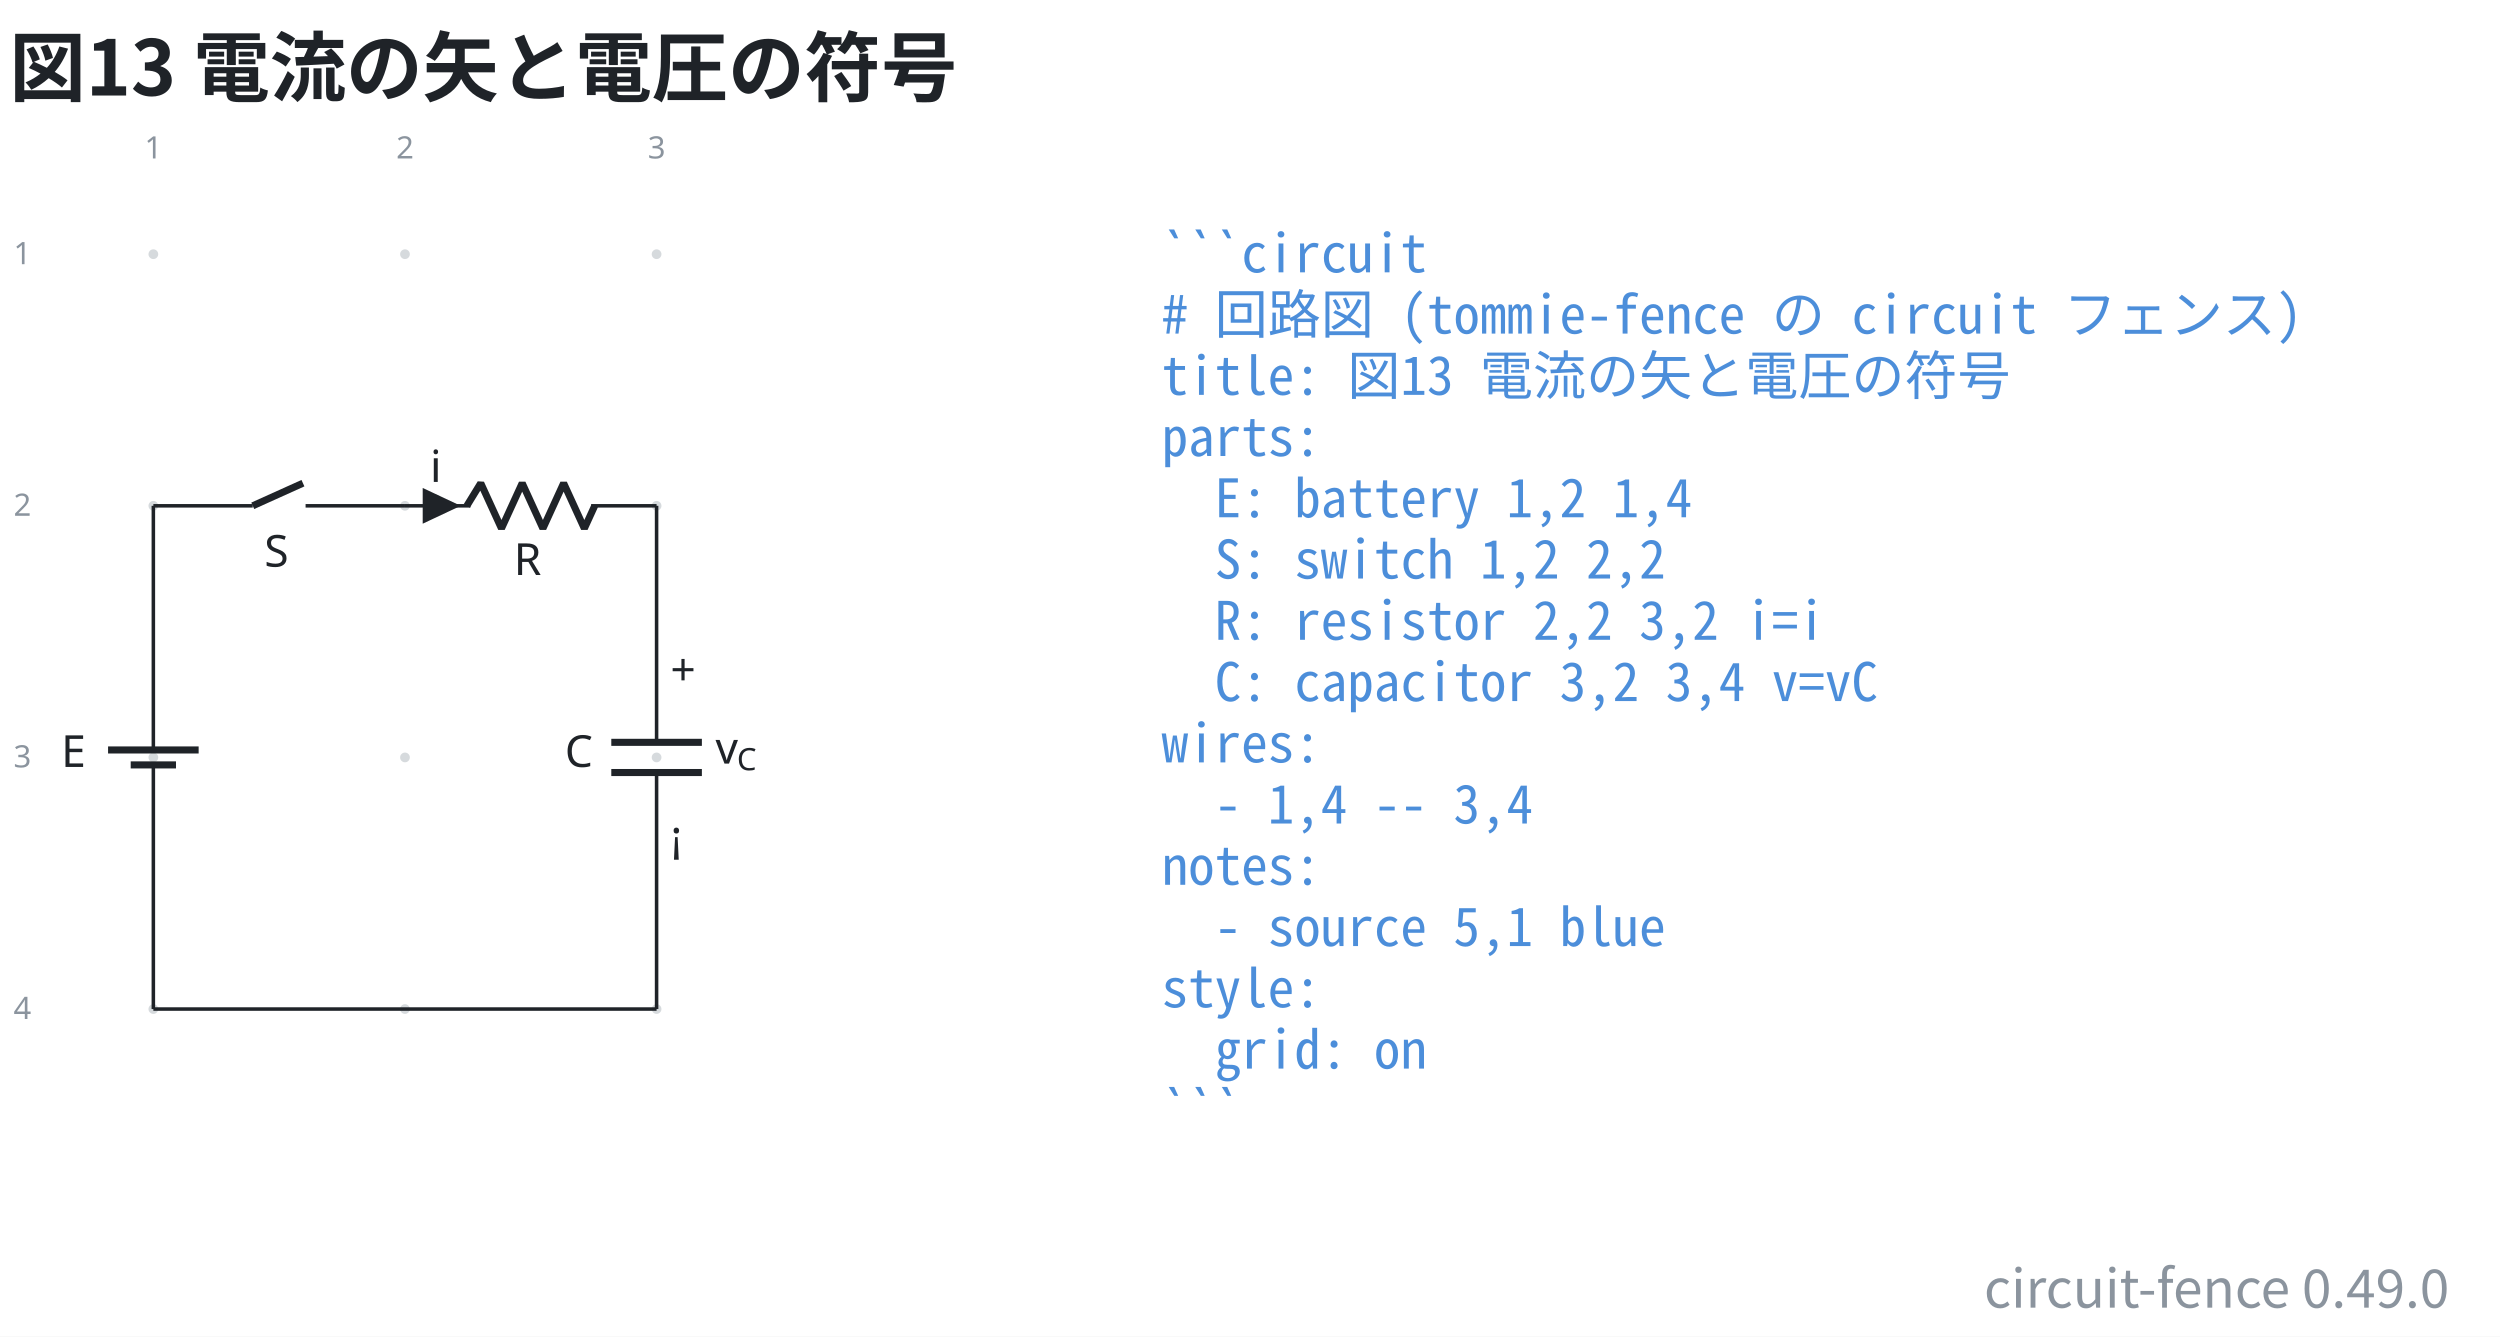
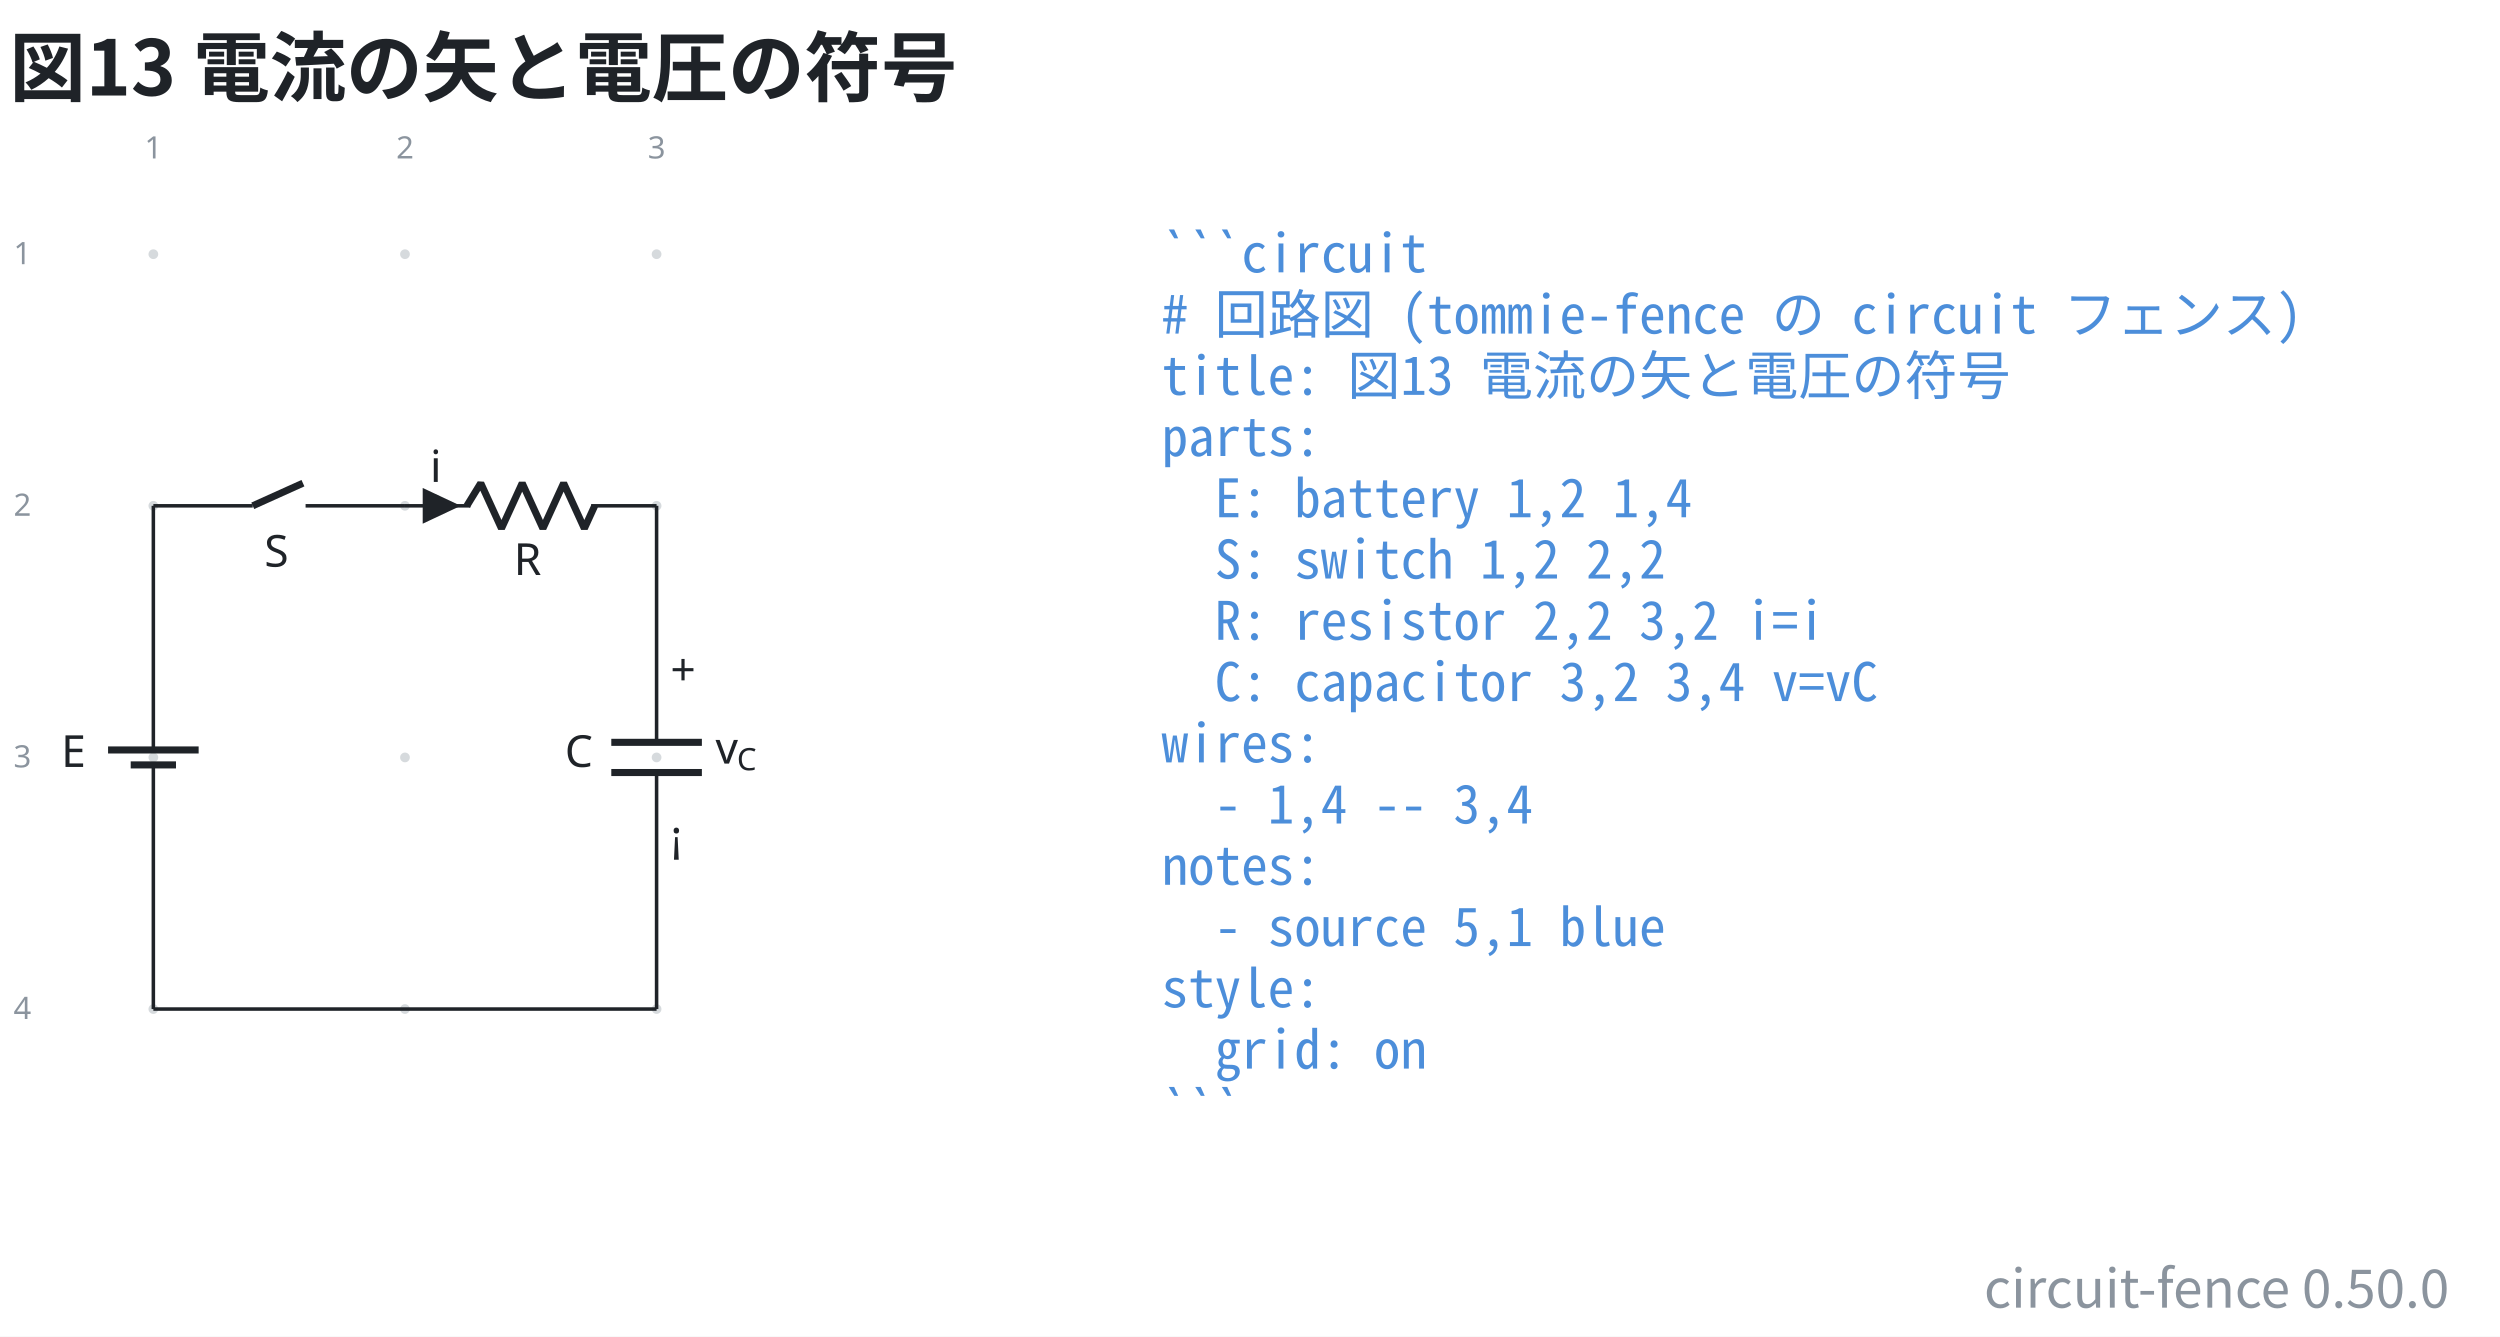
- <svg xmlns="http://www.w3.org/2000/svg" data-figure-paper="#ffffff" data-circuit-fence="0.49.0" fill="#1f2328" width="753.863" height="403.043" viewBox="-72 -72 565.397 302.282">
+ <svg xmlns="http://www.w3.org/2000/svg" data-figure-paper="#ffffff" data-circuit-fence="0.50.0" fill="#1f2328" width="753.863" height="403.043" viewBox="-72 -72 565.397 302.282">
  <rect x="-72" y="-72" width="565.397" height="302.282" fill="#ffffff" />
  <g stroke="#1f2328" stroke-miterlimit="10" stroke-width=".8">
    <path fill="#8b949e" fill-opacity=".35" stroke="none" stroke-opacity=".35" d="M-36.218-14.511a1.1 1.1 0 1 0-2.2 0 1.1 1.1 0 0 0 2.2 0M-36.218 42.394a1.1 1.1 0 1 0-2.2 0 1.1 1.1 0 0 0 2.2 0M-36.218 99.3a1.1 1.1 0 1 0-2.2 0 1.1 1.1 0 0 0 2.2 0M-36.218 156.205a1.1 1.1 0 1 0-2.2 0 1.1 1.1 0 0 0 2.2 0M20.688-14.511a1.1 1.1 0 1 0-2.2 0 1.1 1.1 0 0 0 2.2 0M20.688 42.394a1.1 1.1 0 1 0-2.2 0 1.1 1.1 0 0 0 2.2 0M20.688 99.3a1.1 1.1 0 1 0-2.2 0 1.1 1.1 0 0 0 2.2 0M20.688 156.205a1.1 1.1 0 1 0-2.2 0 1.1 1.1 0 0 0 2.2 0M77.593-14.511a1.1 1.1 0 1 0-2.2 0 1.1 1.1 0 0 0 2.2 0M77.593 42.394a1.1 1.1 0 1 0-2.2 0 1.1 1.1 0 0 0 2.2 0M77.593 99.3a1.1 1.1 0 1 0-2.2 0 1.1 1.1 0 0 0 2.2 0M77.593 156.205a1.1 1.1 0 1 0-2.2 0 1.1 1.1 0 0 0 2.2 0m-1.1 0" />
    <g fill="#8b949e" stroke="#8b949e">
      <text x="-37.318" y="-14.511" fill="#8b949e" stroke="none" font-family="cmr7" font-size="7" transform="translate(-1.993 -21.645)">1</text>
    </g>
    <g fill="#8b949e" stroke="#8b949e">
      <text x="-37.318" y="-14.511" fill="#8b949e" stroke="none" font-family="cmr7" font-size="7" transform="translate(54.912 -21.645)">2</text>
    </g>
    <g fill="#8b949e" stroke="#8b949e">
      <text x="-37.318" y="-14.511" fill="#8b949e" stroke="none" font-family="cmr7" font-size="7" transform="translate(111.818 -21.645)">3</text>
    </g>
    <g fill="#8b949e" stroke="#8b949e">
      <text x="-37.318" y="-14.511" fill="#8b949e" stroke="none" font-family="cmr7" font-size="7" transform="translate(-31.62 2.256)">1</text>
    </g>
    <g fill="#8b949e" stroke="#8b949e">
      <text x="-37.318" y="-14.511" fill="#8b949e" stroke="none" font-family="cmr7" font-size="7" transform="translate(-31.62 59.161)">2</text>
    </g>
    <g fill="#8b949e" stroke="#8b949e">
      <text x="-37.318" y="-14.511" fill="#8b949e" stroke="none" font-family="cmr7" font-size="7" transform="translate(-31.62 116.067)">3</text>
    </g>
    <g fill="#8b949e" stroke="#8b949e">
      <text x="-37.318" y="-14.511" fill="#8b949e" stroke="none" font-family="cmr7" font-size="7" transform="translate(-31.62 172.972)">4</text>
    </g>
    <path fill="none" d="M-37.318 42.394v.4m0-.4v51.784m0 10.243v51.784m0-.4v.4M-37.318 100.99v3.431m0-6.811v-3.432" />
    <g stroke-width="1.6">
      <path fill="none" d="M-32.196 100.99H-42.44m15.364-3.38H-47.56" />
    </g>
    <text x="-37.318" y="-14.511" stroke="none" font-family="cmmi10" font-size="10" transform="translate(-20.84 115.964)">E</text>
    <path fill="none" d="M-37.318 42.394h.4m-.4 0h22.478m11.95 0h22.478m-.4 0h.4" />
    <g stroke-width="1.6">
      <path fill="none" d="m-14.84 42.394 11.353-5.121" />
    </g>
    <text x="-37.318" y="-14.511" stroke="none" font-family="cmmi10" font-size="10" transform="translate(25.099 70.676)">S</text>
    <path fill="none" d="M19.588 42.394h.4m-.4 0h14.795m27.315 0h14.795m-56.905 0h14.795m41.71 0h.4" />
    <g stroke-linejoin="bevel" stroke-width="1.6">
      <path fill="none" d="m33.583 42.394 3.143-5.121 4.686 10.243 4.686-10.243 4.685 10.243 4.686-10.243 4.686 10.243 2.343-5.122" />
    </g>
    <text x="-37.318" y="-14.511" stroke="none" font-family="cmmi10" font-size="10" transform="translate(81.523 72.554)">R</text>
    <path d="M23.998 42.394v3.415l7.255-3.415-7.255-3.414v3.414" />
    <text x="-37.318" y="-14.511" stroke="none" font-family="cmmi10" font-size="10" transform="translate(62.58 51.505)">i</text>
    <path fill="none" d="M76.493 42.394v.4m0-.4v53.492m0 6.828v53.491m0-.4v.4" />
    <g stroke-width="1.6">
      <path fill="none" d="M86.736 95.886H66.25m20.486 6.828H66.25" />
    </g>
    <text x="-37.318" y="-14.511" stroke="none" font-family="cmmi10" font-size="10" transform="translate(93.067 115.964)">C</text>
    <text x="-37.318" y="-14.511" stroke="none" font-family="cmr10" font-size="10" transform="translate(116.942 97.49)">+</text>
    <text x="-37.318" y="-14.511" stroke="none" font-family="cmsy10" font-size="10" transform="translate(116.942 135.133)">¡</text>
    <g stroke="none">
      <text x="-37.318" y="-14.511" font-family="cmmi10" font-size="10" transform="translate(127.137 115.214)">v</text>
      <text x="-32.471" y="-13.011" font-family="cmmi7" font-size="7" transform="translate(127.137 115.214)">C</text>
    </g>
    <path fill="none" d="M-37.318 156.205H76.493" />
    <g>
      <text x="-37.318" y="-14.511" fill="#4c8eda" stroke="none" font-family="'Noto Sans Mono CJK JP',ui-monospace,'SFMono-Regular',Consolas,'Liberation Mono',monospace" font-size="12" transform="translate(228.022 4.1)" xml:space="preserve">```circuit</text>
    </g>
    <g>
      <text x="-37.318" y="-14.511" fill="#4c8eda" stroke="none" font-family="'Noto Sans Mono CJK JP',ui-monospace,'SFMono-Regular',Consolas,'Liberation Mono',monospace" font-size="12" transform="translate(228.022 17.956)" xml:space="preserve"># 回路図 (tommie-fence の circuit フェンス)</text>
    </g>
    <g>
      <text x="-37.318" y="-14.511" fill="#4c8eda" stroke="none" font-family="'Noto Sans Mono CJK JP',ui-monospace,'SFMono-Regular',Consolas,'Liberation Mono',monospace" font-size="12" transform="translate(228.022 31.813)" xml:space="preserve">title: 図13 電流の矢と電圧の符号</text>
    </g>
    <g>
      <text x="-37.318" y="-14.511" fill="#4c8eda" stroke="none" font-family="'Noto Sans Mono CJK JP',ui-monospace,'SFMono-Regular',Consolas,'Liberation Mono',monospace" font-size="12" transform="translate(228.022 45.641)" xml:space="preserve">parts:</text>
    </g>
    <g>
      <text x="-37.318" y="-14.511" fill="#4c8eda" stroke="none" font-family="'Noto Sans Mono CJK JP',ui-monospace,'SFMono-Regular',Consolas,'Liberation Mono',monospace" font-size="12" transform="translate(228.022 59.498)" xml:space="preserve">  E: battery 1,2 1,4</text>
    </g>
    <g>
      <text x="-37.318" y="-14.511" fill="#4c8eda" stroke="none" font-family="'Noto Sans Mono CJK JP',ui-monospace,'SFMono-Regular',Consolas,'Liberation Mono',monospace" font-size="12" transform="translate(228.022 73.354)" xml:space="preserve">  S: switch 1,2 2,2</text>
    </g>
    <g>
      <text x="-37.318" y="-14.511" fill="#4c8eda" stroke="none" font-family="'Noto Sans Mono CJK JP',ui-monospace,'SFMono-Regular',Consolas,'Liberation Mono',monospace" font-size="12" transform="translate(228.022 87.21)" xml:space="preserve">  R: resistor 2,2 3,2 i=i</text>
    </g>
    <g>
      <text x="-37.318" y="-14.511" fill="#4c8eda" stroke="none" font-family="'Noto Sans Mono CJK JP',ui-monospace,'SFMono-Regular',Consolas,'Liberation Mono',monospace" font-size="12" transform="translate(228.022 101.067)" xml:space="preserve">  C: capacitor 3,2 3,4 v=vC</text>
    </g>
    <g>
      <text x="-37.318" y="-14.511" fill="#4c8eda" stroke="none" font-family="'Noto Sans Mono CJK JP',ui-monospace,'SFMono-Regular',Consolas,'Liberation Mono',monospace" font-size="12" transform="translate(228.022 114.924)" xml:space="preserve">wires:</text>
    </g>
    <g>
      <text x="-37.318" y="-14.511" fill="#4c8eda" stroke="none" font-family="'Noto Sans Mono CJK JP',ui-monospace,'SFMono-Regular',Consolas,'Liberation Mono',monospace" font-size="12" transform="translate(228.022 128.751)" xml:space="preserve">  - 1,4 -- 3,4</text>
    </g>
    <g>
      <text x="-37.318" y="-14.511" fill="#4c8eda" stroke="none" font-family="'Noto Sans Mono CJK JP',ui-monospace,'SFMono-Regular',Consolas,'Liberation Mono',monospace" font-size="12" transform="translate(228.022 142.608)" xml:space="preserve">notes:</text>
    </g>
    <g>
      <text x="-37.318" y="-14.511" fill="#4c8eda" stroke="none" font-family="'Noto Sans Mono CJK JP',ui-monospace,'SFMono-Regular',Consolas,'Liberation Mono',monospace" font-size="12" transform="translate(228.022 156.464)" xml:space="preserve">  - source 5,1 blue</text>
    </g>
    <g>
      <text x="-37.318" y="-14.511" fill="#4c8eda" stroke="none" font-family="'Noto Sans Mono CJK JP',ui-monospace,'SFMono-Regular',Consolas,'Liberation Mono',monospace" font-size="12" transform="translate(228.022 170.32)" xml:space="preserve">style:</text>
    </g>
    <g>
      <text x="-37.318" y="-14.511" fill="#4c8eda" stroke="none" font-family="'Noto Sans Mono CJK JP',ui-monospace,'SFMono-Regular',Consolas,'Liberation Mono',monospace" font-size="12" transform="translate(228.022 184.177)" xml:space="preserve">  grid: on</text>
    </g>
    <g>
      <text x="-37.318" y="-14.511" fill="#4c8eda" stroke="none" font-family="'Noto Sans Mono CJK JP',ui-monospace,'SFMono-Regular',Consolas,'Liberation Mono',monospace" font-size="12" transform="translate(228.022 198.034)" xml:space="preserve">```</text>
    </g>
    <g>
      <text x="-37.318" y="-14.511" fill="#1f2328" stroke="none" font-family="'Noto Sans CJK JP','Noto Sans JP','Hiragino Sans','Yu Gothic',sans-serif" font-size="17.28" transform="translate(-32.552 -35.889)" font-weight="bold">図13 電流の矢と電圧の符号</text>
    </g>
    <g>
-       <text x="-37.318" y="-14.511" fill="#8b949e" stroke="none" font-family="'Noto Sans CJK JP','Noto Sans JP','Hiragino Sans','Yu Gothic',sans-serif" font-size="12" transform="translate(519.236 238.25)" text-anchor="end">circuit-fence 0.49.0</text>
+       <text x="-37.318" y="-14.511" fill="#8b949e" stroke="none" font-family="'Noto Sans CJK JP','Noto Sans JP','Hiragino Sans','Yu Gothic',sans-serif" font-size="12" transform="translate(519.236 238.25)" text-anchor="end">circuit-fence 0.50.0</text>
    </g>
  </g>
</svg>
